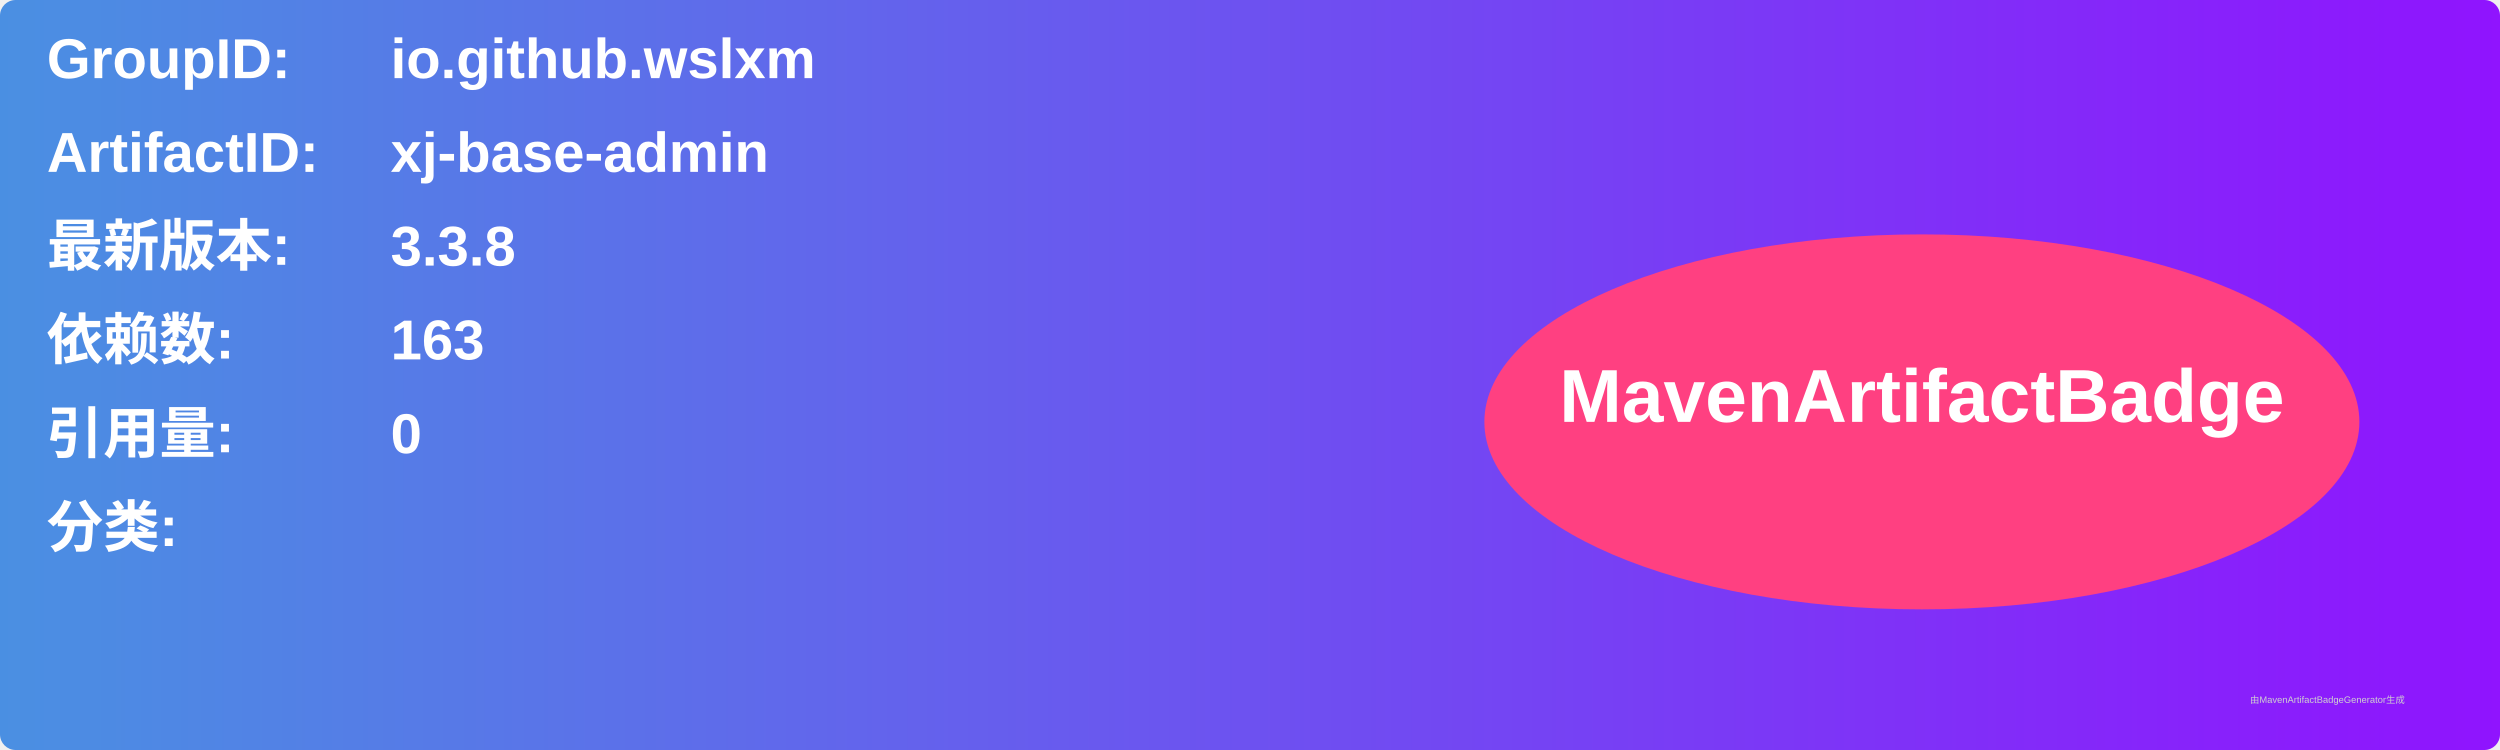
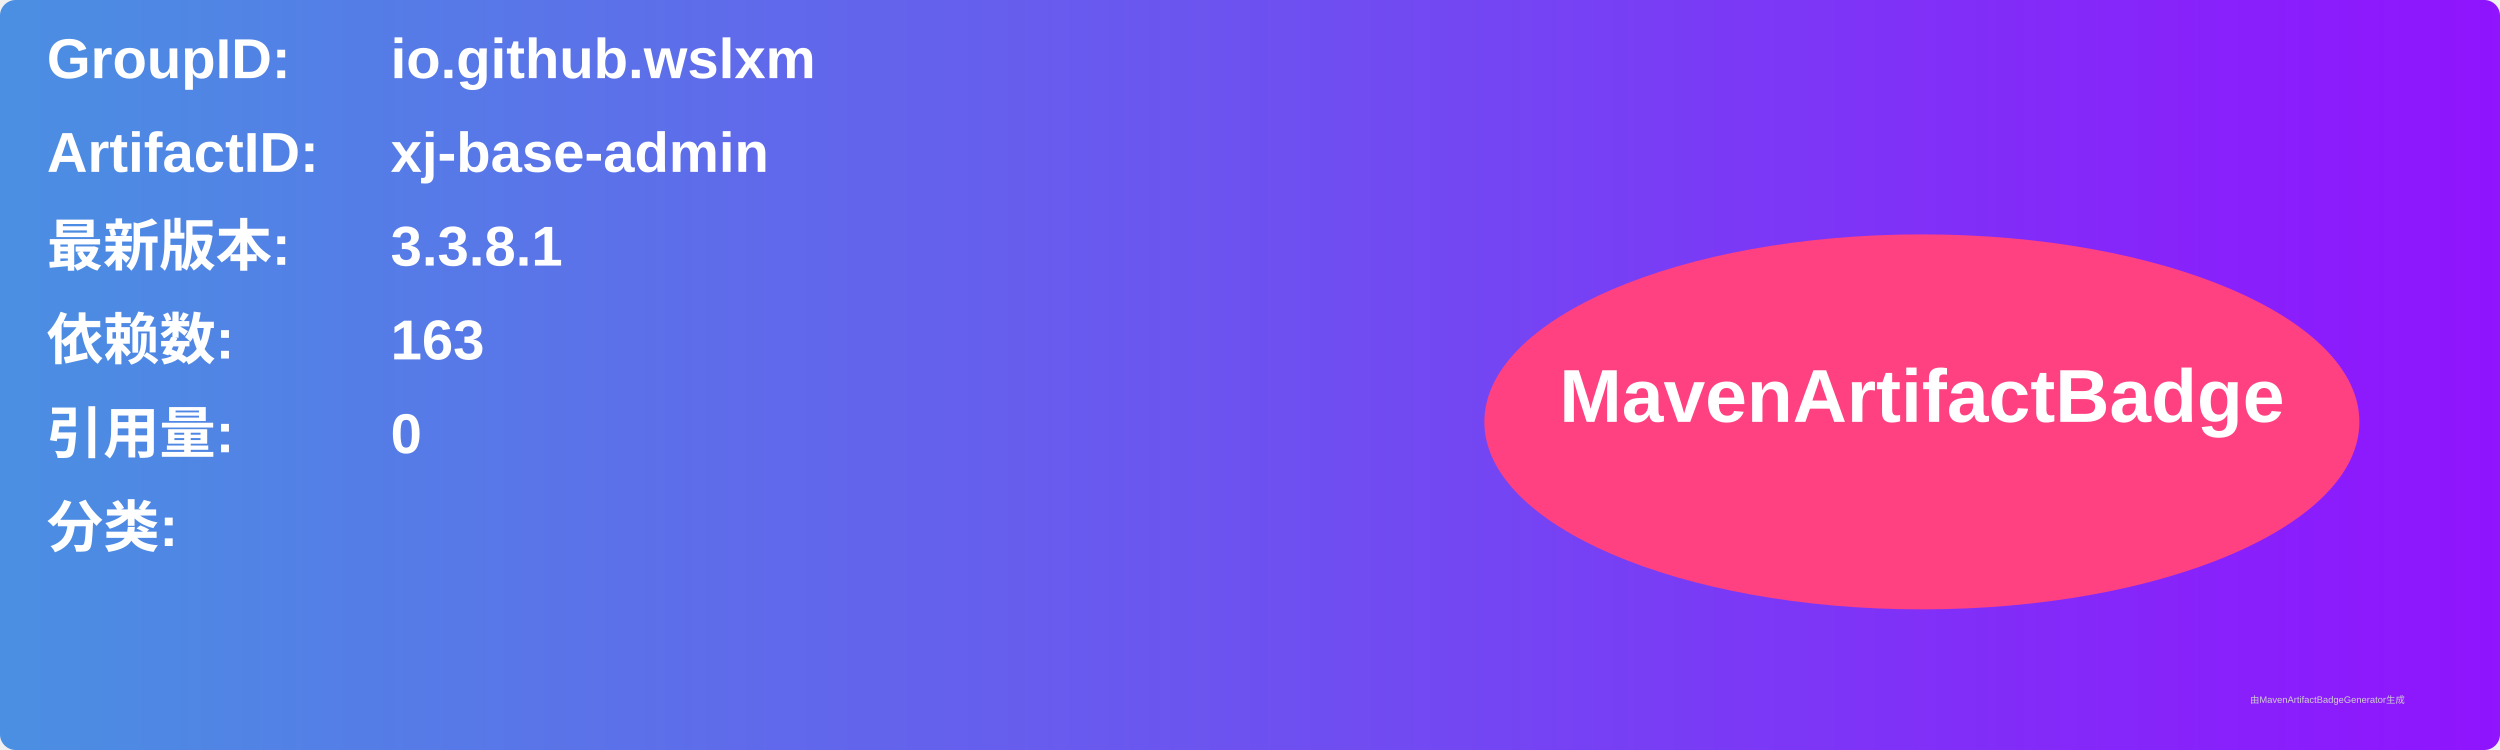
<svg xmlns="http://www.w3.org/2000/svg" width="800" height="240" viewBox="0 0 800 240">
  <linearGradient id="grad" x1="0%" y1="0%" x2="100%" y2="0%">
    <stop offset="0%" stop-color="#4a90e2" />
    <stop offset="100%" stop-color="#9013fe" />
  </linearGradient>
  <rect width="100%" height="100%" rx="5" ry="5" fill="url(#grad)" />
  <g transform="translate(15, 15)">
    <text x="0" y="10" font-family="Arial" font-size="18" fill="white" font-weight="bold" width="260">GroupID:</text>
    <text x="110" y="10" font-family="Arial" font-size="18" fill="white" font-weight="bold" width="460">io.github.wslxm</text>
    <text x="0" y="40" font-family="Arial" font-size="18" fill="white" font-weight="bold" width="260">ArtifactID:</text>
    <text x="110" y="40" font-family="Arial" font-size="18" fill="white" font-weight="bold" width="460">xj-base-admin</text>
    <text x="0" y="70" font-family="Arial" font-size="18" fill="white" font-weight="bold">最新版本:</text>
    <text x="110" y="70" font-family="Arial" font-size="18" fill="white" font-weight="bold">
-       <tspan font-weight="bold">3.3.8</tspan>
+       <tspan font-weight="bold">3.3.8.1</tspan>
    </text>
    <text x="0" y="100" font-family="Arial" font-size="18" fill="white" font-weight="bold">依赖数: </text>
    <text x="110" y="100" font-family="Arial" font-size="18" fill="white">
      <tspan font-weight="bold">163</tspan>
    </text>
    <text x="0" y="130" font-family="Arial" font-size="18" fill="white" font-weight="bold">引用量: </text>
    <text x="110" y="130" font-family="Arial" font-size="18" fill="white">
      <tspan font-weight="bold">0</tspan>
    </text>
    <text x="0" y="160" font-family="Arial" font-size="18" fill="white" font-weight="bold">分类:</text>
    <text x="10" y="190" font-family="Arial" font-size="10" fill="white">
      <tspan font-weight="bold" />
    </text>
    <ellipse cx="600" cy="120" rx="140" ry="60" fill="#ff4081" />
    <text x="600" y="120" text-anchor="middle" font-family="Arial" font-size="24" fill="white" font-weight="bold">MavenArtifactBadge</text>
  </g>
  <text x="720" y="225" font-family="Arial" font-size="3" fill="#d0d0d0">由MavenArtifactBadgeGenerator生成</text>
</svg>
